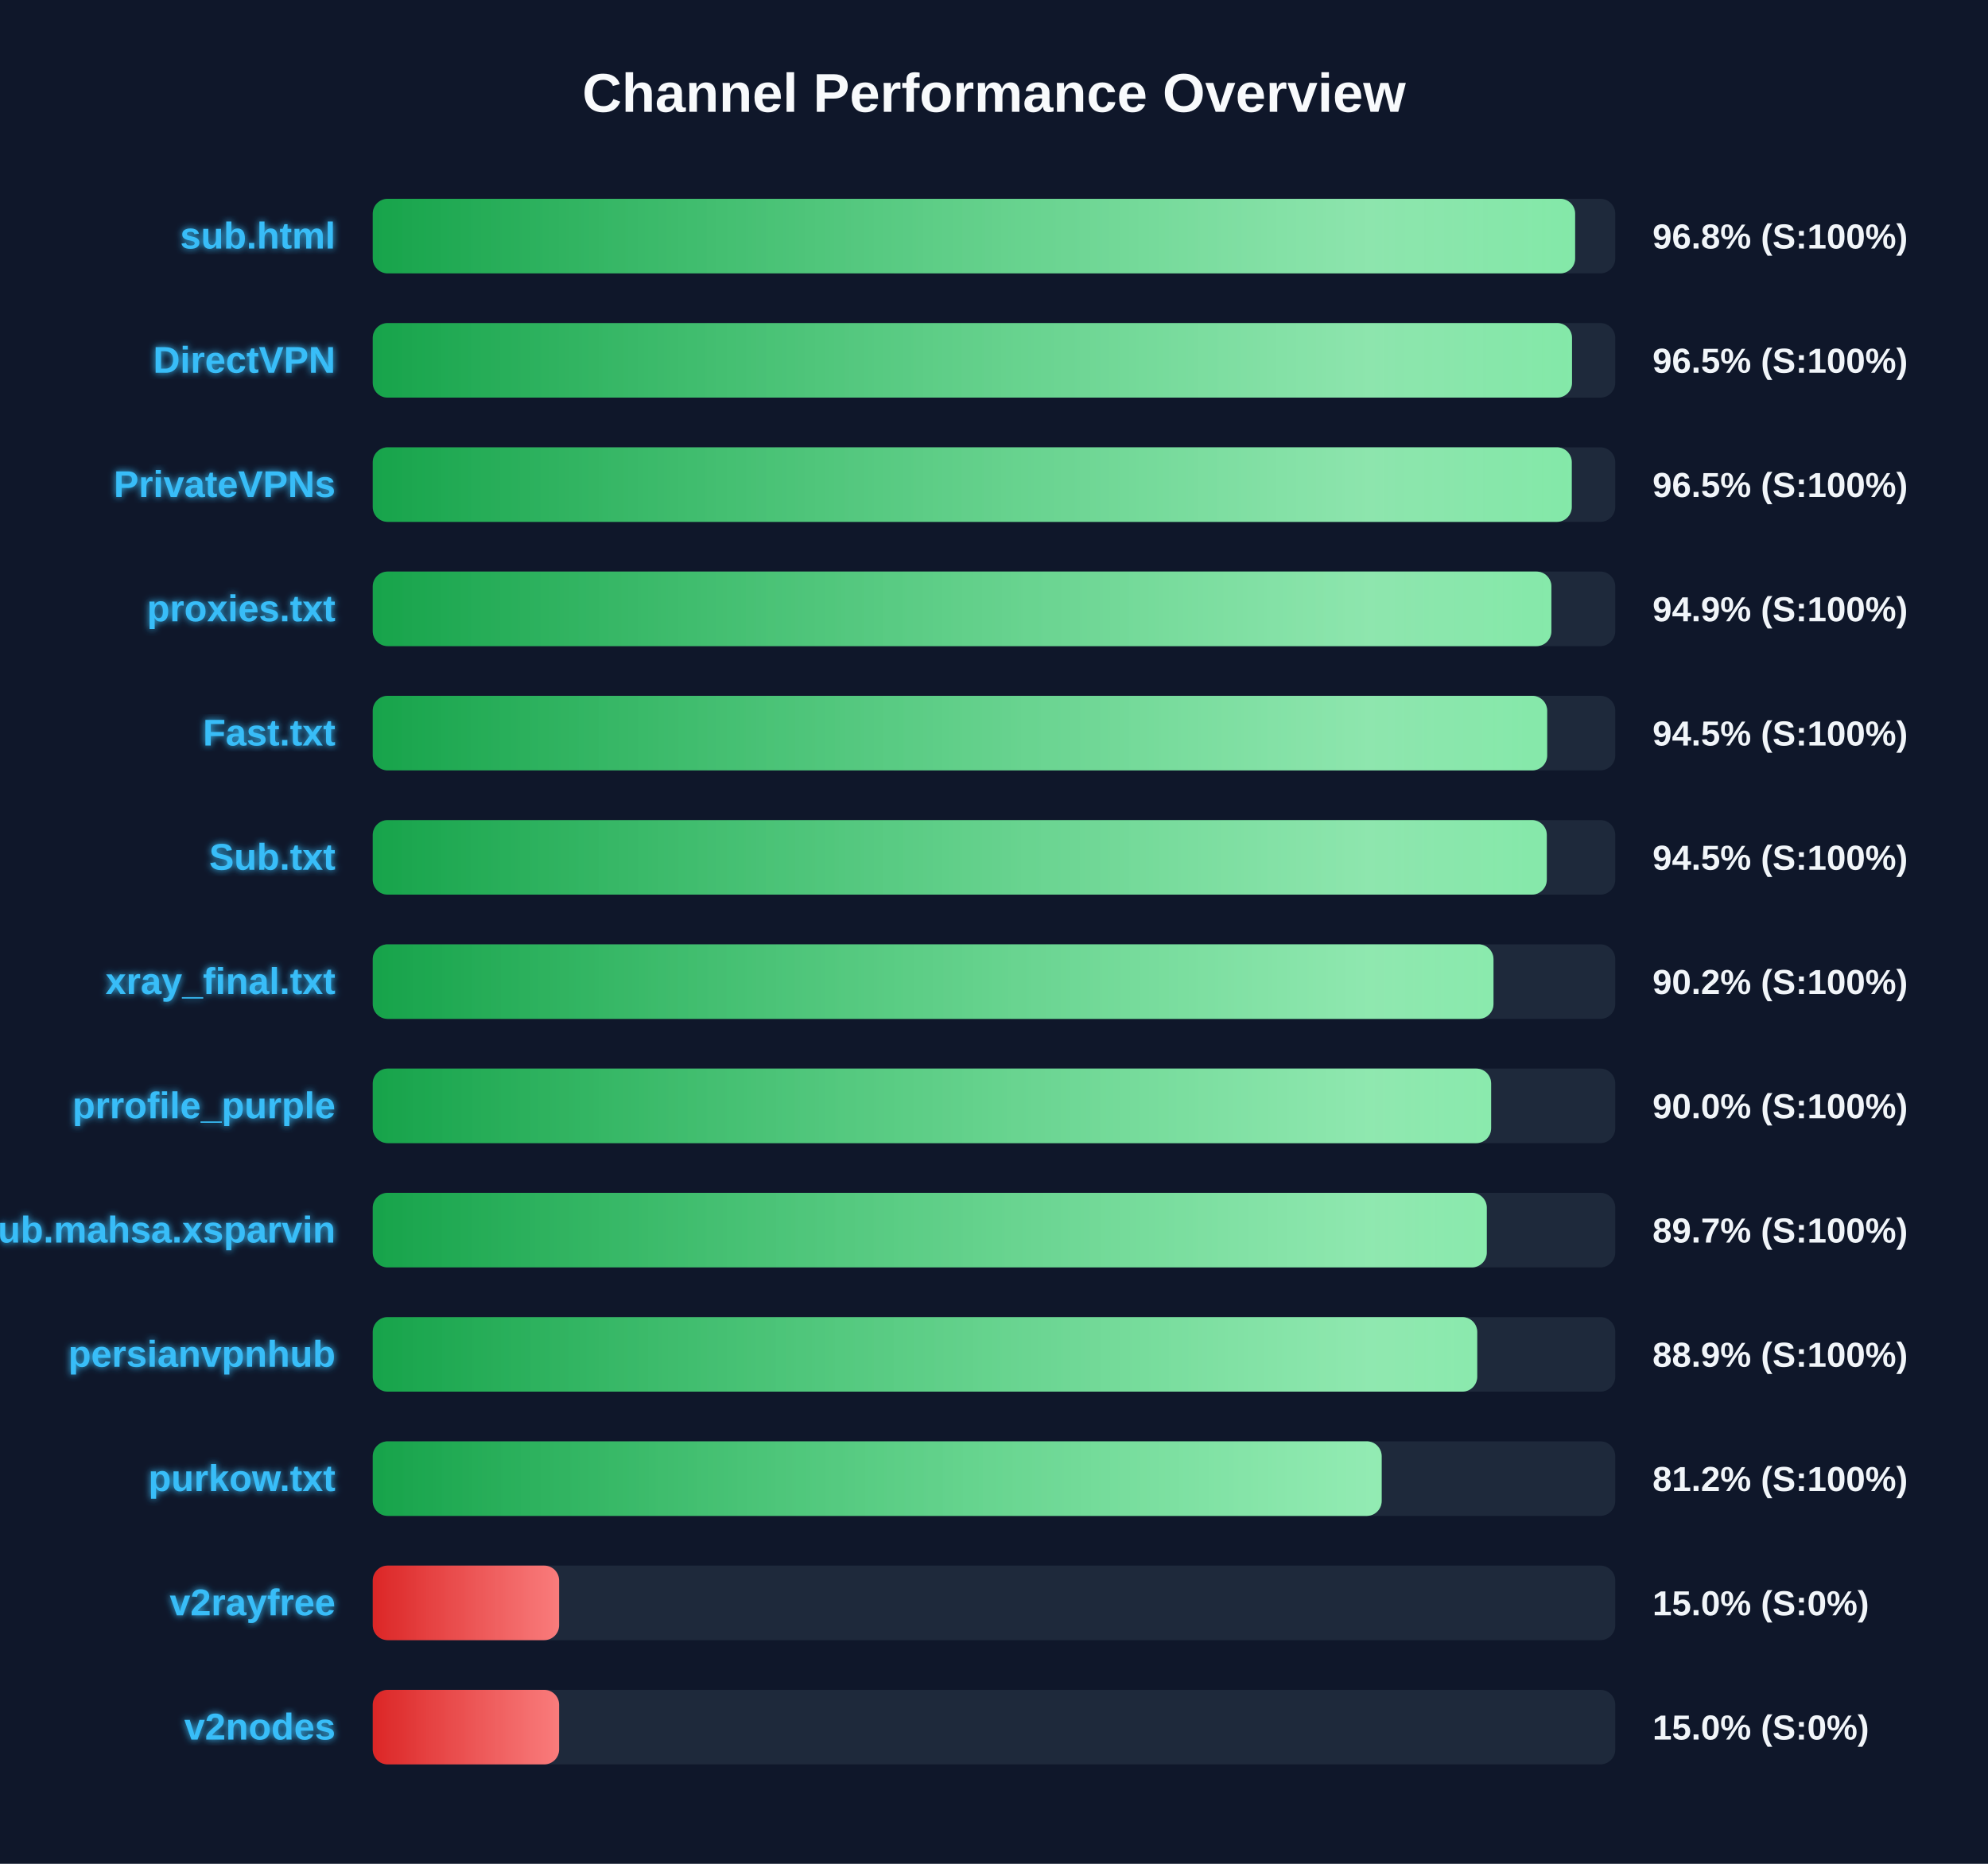
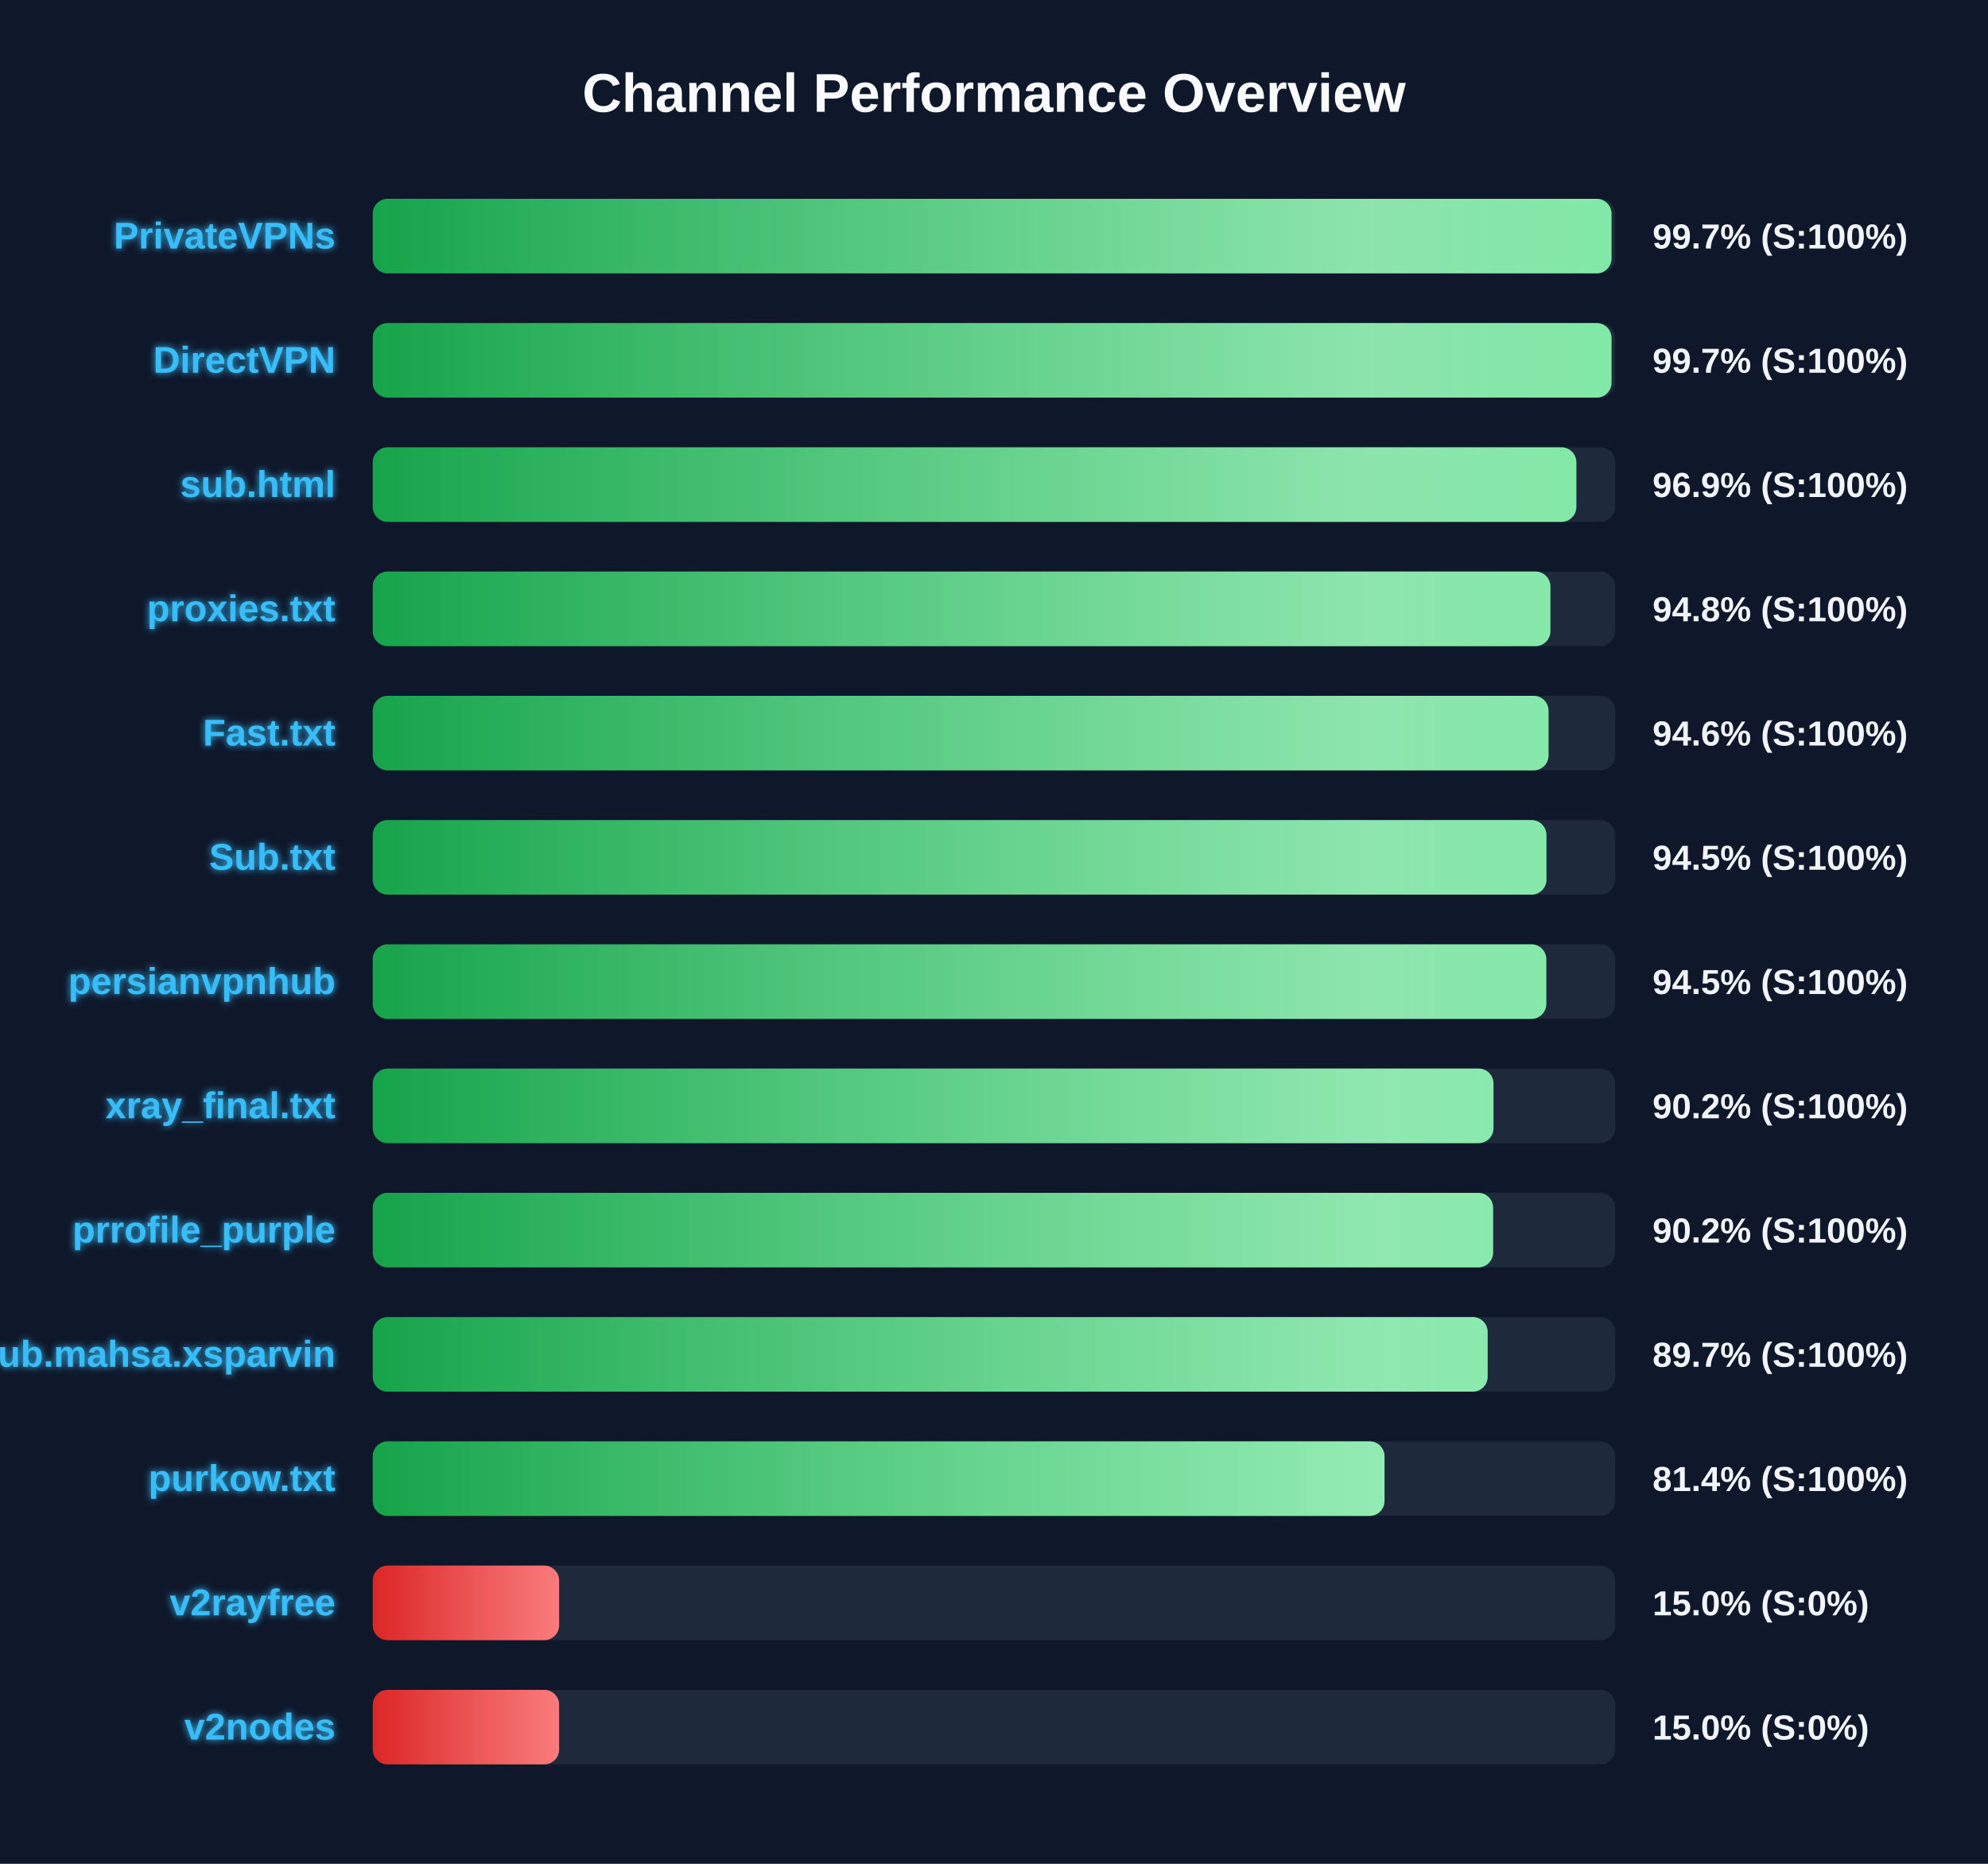
<svg xmlns="http://www.w3.org/2000/svg" width="800" height="750" version="1.1">
  <defs>
    <linearGradient id="grad-green" x1="0%" y1="0%" x2="100%" y2="0%">
      <stop offset="0%" stop-color="#16a34a" />
      <stop offset="100%" stop-color="#4ade80" />
    </linearGradient>
    <linearGradient id="grad-yellow" x1="0%" y1="0%" x2="100%" y2="0%">
      <stop offset="0%" stop-color="#ca8a04" />
      <stop offset="100%" stop-color="#fde047" />
    </linearGradient>
    <linearGradient id="grad-red" x1="0%" y1="0%" x2="100%" y2="0%">
      <stop offset="0%" stop-color="#dc2626" />
      <stop offset="100%" stop-color="#f87171" />
    </linearGradient>
    <linearGradient id="shimmer" x1="0%" y1="0%" x2="100%" y2="0%">
      <stop offset="0%" stop-color="rgba(255,255,255,0)" />
      <stop offset="50%" stop-color="rgba(255,255,255,0.4)" />
      <stop offset="100%" stop-color="rgba(255,255,255,0)" />
    </linearGradient>
    <filter id="glow" x="-20%" y="-20%" width="140%" height="140%">
      <feGaussianBlur stdDeviation="1.5" result="blur" />
      <feComposite in="SourceGraphic" in2="blur" operator="over" />
    </filter>
  </defs>
  <style>
        .bg-rect { fill: #0f172a; }
        .title { font: bold 22px 'Segoe UI', Arial, sans-serif; fill: #f8fafc; }
        .row { font: bold 15px 'Segoe UI', Arial, sans-serif; fill: #38bdf8; filter: url(#glow); }
        .score { font: bold 14px 'Segoe UI', Arial, sans-serif; fill: #f1f5f9; }
        @keyframes shimmer-anim {
            0% { transform: translateX(-100%); }
            100% { transform: translateX(200%); }
        }
        .shimmer-rect {
            animation: shimmer-anim 2.5s infinite linear;
        }
    </style>
  <rect width="100%" height="100%" class="bg-rect" />
  <text x="400" y="45" text-anchor="middle" class="title">Channel Performance Overview</text>
  <rect x="150" y="80" width="500" height="30" fill="#1e293b" rx="6" />
  <clipPath id="clip-0">
-     <rect x="150" y="80" width="483.85" height="30" rx="6" />
+     <rect x="150" y="80" width="498.5" height="30" rx="6" />
  </clipPath>
-   <rect x="150" y="80" width="483.85" height="30" fill="url(#grad-green)" rx="6" />
+   <rect x="150" y="80" width="498.5" height="30" fill="url(#grad-green)" rx="6" />
  <g clip-path="url(#clip-0)">
    <rect x="150" y="80" width="100%" height="30" fill="url(#shimmer)" class="shimmer-rect" />
  </g>
-   <text x="135" y="100" text-anchor="end" class="row">sub.html</text>
-   <text x="665" y="100" text-anchor="start" class="score">96.8% (S:100%)</text>
+   <text x="135" y="100" text-anchor="end" class="row">PrivateVPNs</text>
+   <text x="665" y="100" text-anchor="start" class="score">99.7% (S:100%)</text>
  <rect x="150" y="130" width="500" height="30" fill="#1e293b" rx="6" />
  <clipPath id="clip-1">
-     <rect x="150" y="130" width="482.6" height="30" rx="6" />
+     <rect x="150" y="130" width="498.5" height="30" rx="6" />
  </clipPath>
-   <rect x="150" y="130" width="482.6" height="30" fill="url(#grad-green)" rx="6" />
+   <rect x="150" y="130" width="498.5" height="30" fill="url(#grad-green)" rx="6" />
  <g clip-path="url(#clip-1)">
    <rect x="150" y="130" width="100%" height="30" fill="url(#shimmer)" class="shimmer-rect" />
  </g>
  <text x="135" y="150" text-anchor="end" class="row">DirectVPN</text>
-   <text x="665" y="150" text-anchor="start" class="score">96.5% (S:100%)</text>
+   <text x="665" y="150" text-anchor="start" class="score">99.7% (S:100%)</text>
  <rect x="150" y="180" width="500" height="30" fill="#1e293b" rx="6" />
  <clipPath id="clip-2">
-     <rect x="150" y="180" width="482.5" height="30" rx="6" />
+     <rect x="150" y="180" width="484.35" height="30" rx="6" />
  </clipPath>
-   <rect x="150" y="180" width="482.5" height="30" fill="url(#grad-green)" rx="6" />
+   <rect x="150" y="180" width="484.35" height="30" fill="url(#grad-green)" rx="6" />
  <g clip-path="url(#clip-2)">
    <rect x="150" y="180" width="100%" height="30" fill="url(#shimmer)" class="shimmer-rect" />
  </g>
-   <text x="135" y="200" text-anchor="end" class="row">PrivateVPNs</text>
-   <text x="665" y="200" text-anchor="start" class="score">96.5% (S:100%)</text>
+   <text x="135" y="200" text-anchor="end" class="row">sub.html</text>
+   <text x="665" y="200" text-anchor="start" class="score">96.9% (S:100%)</text>
  <rect x="150" y="230" width="500" height="30" fill="#1e293b" rx="6" />
  <clipPath id="clip-3">
-     <rect x="150" y="230" width="474.3" height="30" rx="6" />
+     <rect x="150" y="230" width="473.9" height="30" rx="6" />
  </clipPath>
-   <rect x="150" y="230" width="474.3" height="30" fill="url(#grad-green)" rx="6" />
+   <rect x="150" y="230" width="473.9" height="30" fill="url(#grad-green)" rx="6" />
  <g clip-path="url(#clip-3)">
    <rect x="150" y="230" width="100%" height="30" fill="url(#shimmer)" class="shimmer-rect" />
  </g>
  <text x="135" y="250" text-anchor="end" class="row">proxies.txt</text>
-   <text x="665" y="250" text-anchor="start" class="score">94.9% (S:100%)</text>
+   <text x="665" y="250" text-anchor="start" class="score">94.8% (S:100%)</text>
  <rect x="150" y="280" width="500" height="30" fill="#1e293b" rx="6" />
  <clipPath id="clip-4">
-     <rect x="150" y="280" width="472.6" height="30" rx="6" />
+     <rect x="150" y="280" width="473.15" height="30" rx="6" />
  </clipPath>
-   <rect x="150" y="280" width="472.6" height="30" fill="url(#grad-green)" rx="6" />
+   <rect x="150" y="280" width="473.15" height="30" fill="url(#grad-green)" rx="6" />
  <g clip-path="url(#clip-4)">
    <rect x="150" y="280" width="100%" height="30" fill="url(#shimmer)" class="shimmer-rect" />
  </g>
  <text x="135" y="300" text-anchor="end" class="row">Fast.txt</text>
-   <text x="665" y="300" text-anchor="start" class="score">94.5% (S:100%)</text>
+   <text x="665" y="300" text-anchor="start" class="score">94.6% (S:100%)</text>
  <rect x="150" y="330" width="500" height="30" fill="#1e293b" rx="6" />
  <clipPath id="clip-5">
-     <rect x="150" y="330" width="472.45" height="30" rx="6" />
+     <rect x="150" y="330" width="472.3" height="30" rx="6" />
  </clipPath>
-   <rect x="150" y="330" width="472.45" height="30" fill="url(#grad-green)" rx="6" />
+   <rect x="150" y="330" width="472.3" height="30" fill="url(#grad-green)" rx="6" />
  <g clip-path="url(#clip-5)">
    <rect x="150" y="330" width="100%" height="30" fill="url(#shimmer)" class="shimmer-rect" />
  </g>
  <text x="135" y="350" text-anchor="end" class="row">Sub.txt</text>
  <text x="665" y="350" text-anchor="start" class="score">94.5% (S:100%)</text>
  <rect x="150" y="380" width="500" height="30" fill="#1e293b" rx="6" />
  <clipPath id="clip-6">
-     <rect x="150" y="380" width="451.0" height="30" rx="6" />
+     <rect x="150" y="380" width="472.25" height="30" rx="6" />
  </clipPath>
-   <rect x="150" y="380" width="451.0" height="30" fill="url(#grad-green)" rx="6" />
+   <rect x="150" y="380" width="472.25" height="30" fill="url(#grad-green)" rx="6" />
  <g clip-path="url(#clip-6)">
    <rect x="150" y="380" width="100%" height="30" fill="url(#shimmer)" class="shimmer-rect" />
  </g>
-   <text x="135" y="400" text-anchor="end" class="row">xray_final.txt</text>
-   <text x="665" y="400" text-anchor="start" class="score">90.2% (S:100%)</text>
+   <text x="135" y="400" text-anchor="end" class="row">persianvpnhub</text>
+   <text x="665" y="400" text-anchor="start" class="score">94.5% (S:100%)</text>
  <rect x="150" y="430" width="500" height="30" fill="#1e293b" rx="6" />
  <clipPath id="clip-7">
-     <rect x="150" y="430" width="450.05" height="30" rx="6" />
+     <rect x="150" y="430" width="451.0" height="30" rx="6" />
  </clipPath>
-   <rect x="150" y="430" width="450.05" height="30" fill="url(#grad-green)" rx="6" />
+   <rect x="150" y="430" width="451.0" height="30" fill="url(#grad-green)" rx="6" />
  <g clip-path="url(#clip-7)">
    <rect x="150" y="430" width="100%" height="30" fill="url(#shimmer)" class="shimmer-rect" />
  </g>
-   <text x="135" y="450" text-anchor="end" class="row">prrofile_purple</text>
-   <text x="665" y="450" text-anchor="start" class="score">90.0% (S:100%)</text>
+   <text x="135" y="450" text-anchor="end" class="row">xray_final.txt</text>
+   <text x="665" y="450" text-anchor="start" class="score">90.2% (S:100%)</text>
  <rect x="150" y="480" width="500" height="30" fill="#1e293b" rx="6" />
  <clipPath id="clip-8">
-     <rect x="150" y="480" width="448.3" height="30" rx="6" />
+     <rect x="150" y="480" width="450.85" height="30" rx="6" />
  </clipPath>
-   <rect x="150" y="480" width="448.3" height="30" fill="url(#grad-green)" rx="6" />
+   <rect x="150" y="480" width="450.85" height="30" fill="url(#grad-green)" rx="6" />
  <g clip-path="url(#clip-8)">
    <rect x="150" y="480" width="100%" height="30" fill="url(#shimmer)" class="shimmer-rect" />
  </g>
-   <text x="135" y="500" text-anchor="end" class="row">Sub.mahsa.xsparvin</text>
-   <text x="665" y="500" text-anchor="start" class="score">89.7% (S:100%)</text>
+   <text x="135" y="500" text-anchor="end" class="row">prrofile_purple</text>
+   <text x="665" y="500" text-anchor="start" class="score">90.2% (S:100%)</text>
  <rect x="150" y="530" width="500" height="30" fill="#1e293b" rx="6" />
  <clipPath id="clip-9">
-     <rect x="150" y="530" width="444.45" height="30" rx="6" />
+     <rect x="150" y="530" width="448.65" height="30" rx="6" />
  </clipPath>
-   <rect x="150" y="530" width="444.45" height="30" fill="url(#grad-green)" rx="6" />
+   <rect x="150" y="530" width="448.65" height="30" fill="url(#grad-green)" rx="6" />
  <g clip-path="url(#clip-9)">
    <rect x="150" y="530" width="100%" height="30" fill="url(#shimmer)" class="shimmer-rect" />
  </g>
-   <text x="135" y="550" text-anchor="end" class="row">persianvpnhub</text>
-   <text x="665" y="550" text-anchor="start" class="score">88.9% (S:100%)</text>
+   <text x="135" y="550" text-anchor="end" class="row">Sub.mahsa.xsparvin</text>
+   <text x="665" y="550" text-anchor="start" class="score">89.7% (S:100%)</text>
  <rect x="150" y="580" width="500" height="30" fill="#1e293b" rx="6" />
  <clipPath id="clip-10">
-     <rect x="150" y="580" width="406.0" height="30" rx="6" />
+     <rect x="150" y="580" width="407.15" height="30" rx="6" />
  </clipPath>
-   <rect x="150" y="580" width="406.0" height="30" fill="url(#grad-green)" rx="6" />
+   <rect x="150" y="580" width="407.15" height="30" fill="url(#grad-green)" rx="6" />
  <g clip-path="url(#clip-10)">
    <rect x="150" y="580" width="100%" height="30" fill="url(#shimmer)" class="shimmer-rect" />
  </g>
  <text x="135" y="600" text-anchor="end" class="row">purkow.txt</text>
-   <text x="665" y="600" text-anchor="start" class="score">81.2% (S:100%)</text>
+   <text x="665" y="600" text-anchor="start" class="score">81.4% (S:100%)</text>
  <rect x="150" y="630" width="500" height="30" fill="#1e293b" rx="6" />
  <clipPath id="clip-11">
    <rect x="150" y="630" width="75.0" height="30" rx="6" />
  </clipPath>
  <rect x="150" y="630" width="75.0" height="30" fill="url(#grad-red)" rx="6" />
  <g clip-path="url(#clip-11)">
    <rect x="150" y="630" width="100%" height="30" fill="url(#shimmer)" class="shimmer-rect" />
  </g>
  <text x="135" y="650" text-anchor="end" class="row">v2rayfree</text>
  <text x="665" y="650" text-anchor="start" class="score">15.0% (S:0%)</text>
  <rect x="150" y="680" width="500" height="30" fill="#1e293b" rx="6" />
  <clipPath id="clip-12">
    <rect x="150" y="680" width="75.0" height="30" rx="6" />
  </clipPath>
  <rect x="150" y="680" width="75.0" height="30" fill="url(#grad-red)" rx="6" />
  <g clip-path="url(#clip-12)">
    <rect x="150" y="680" width="100%" height="30" fill="url(#shimmer)" class="shimmer-rect" />
  </g>
  <text x="135" y="700" text-anchor="end" class="row">v2nodes</text>
  <text x="665" y="700" text-anchor="start" class="score">15.0% (S:0%)</text>
</svg>
